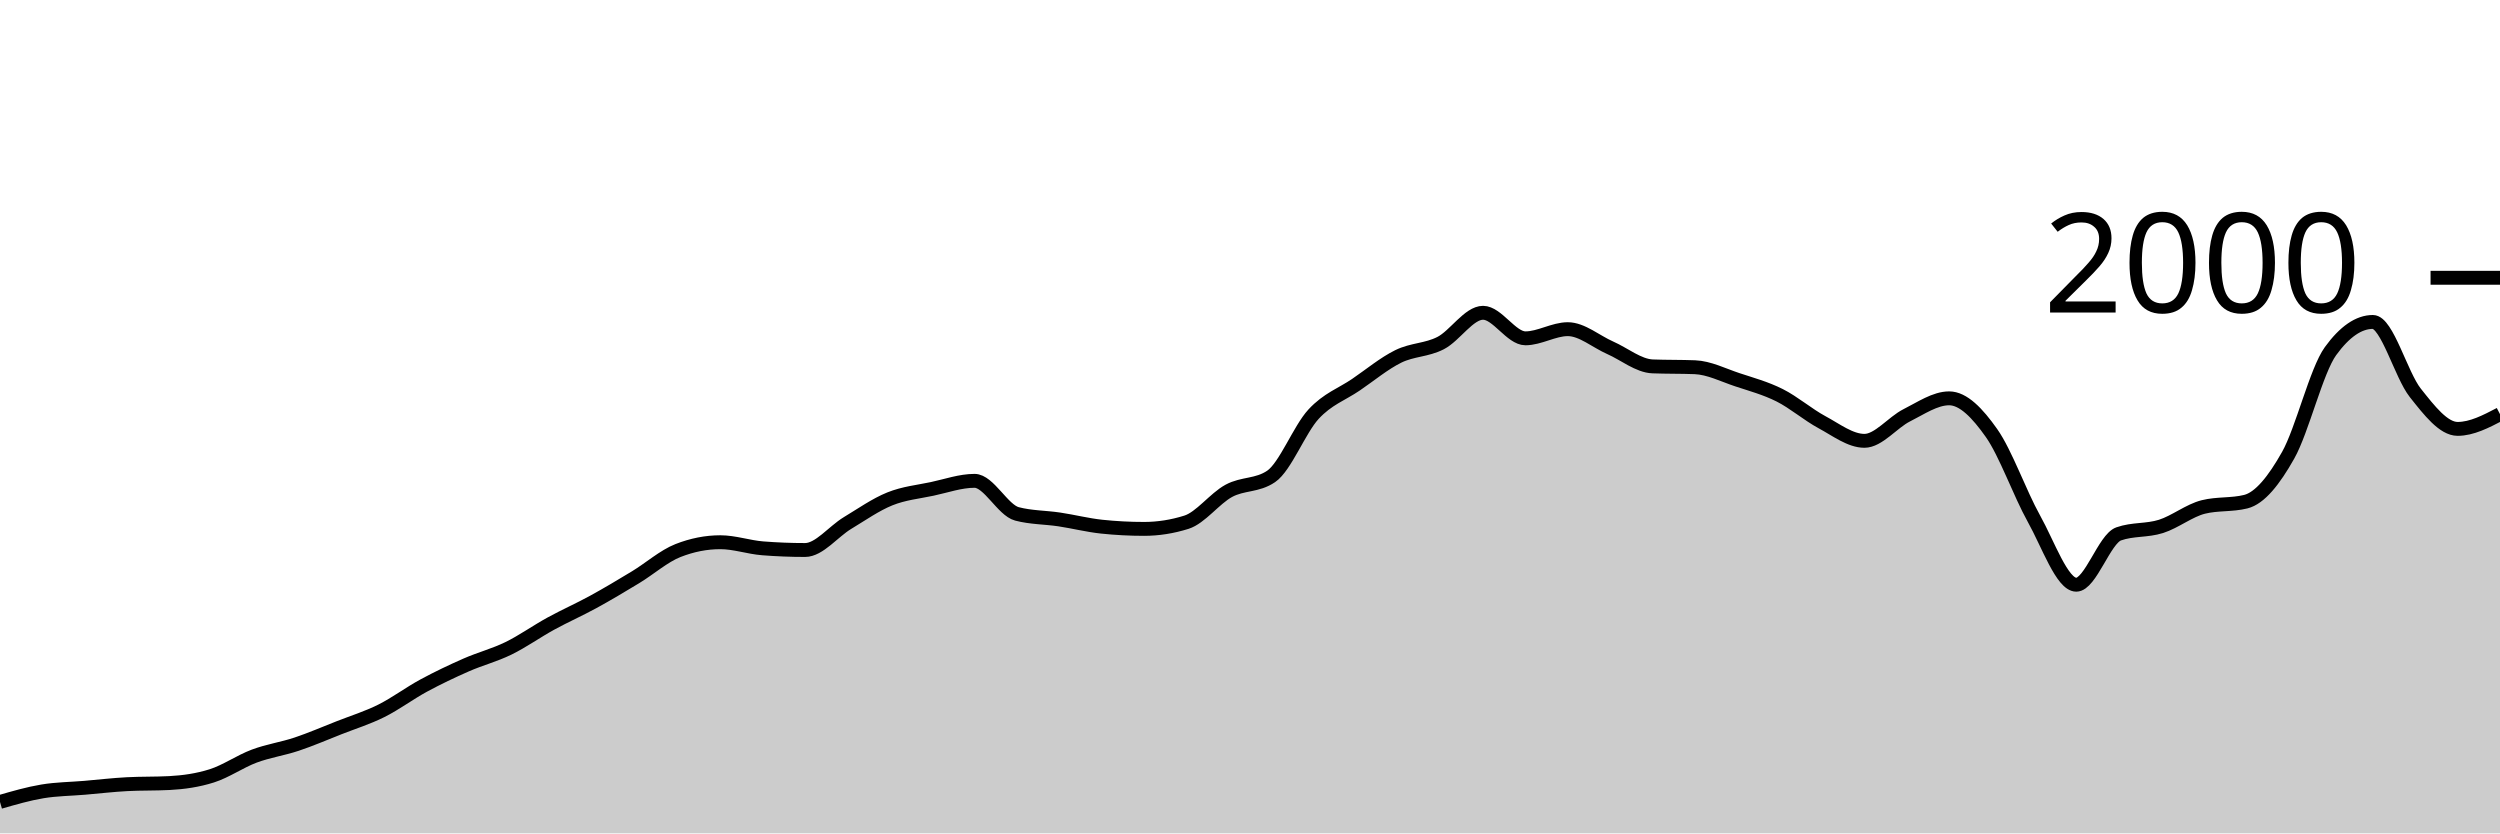
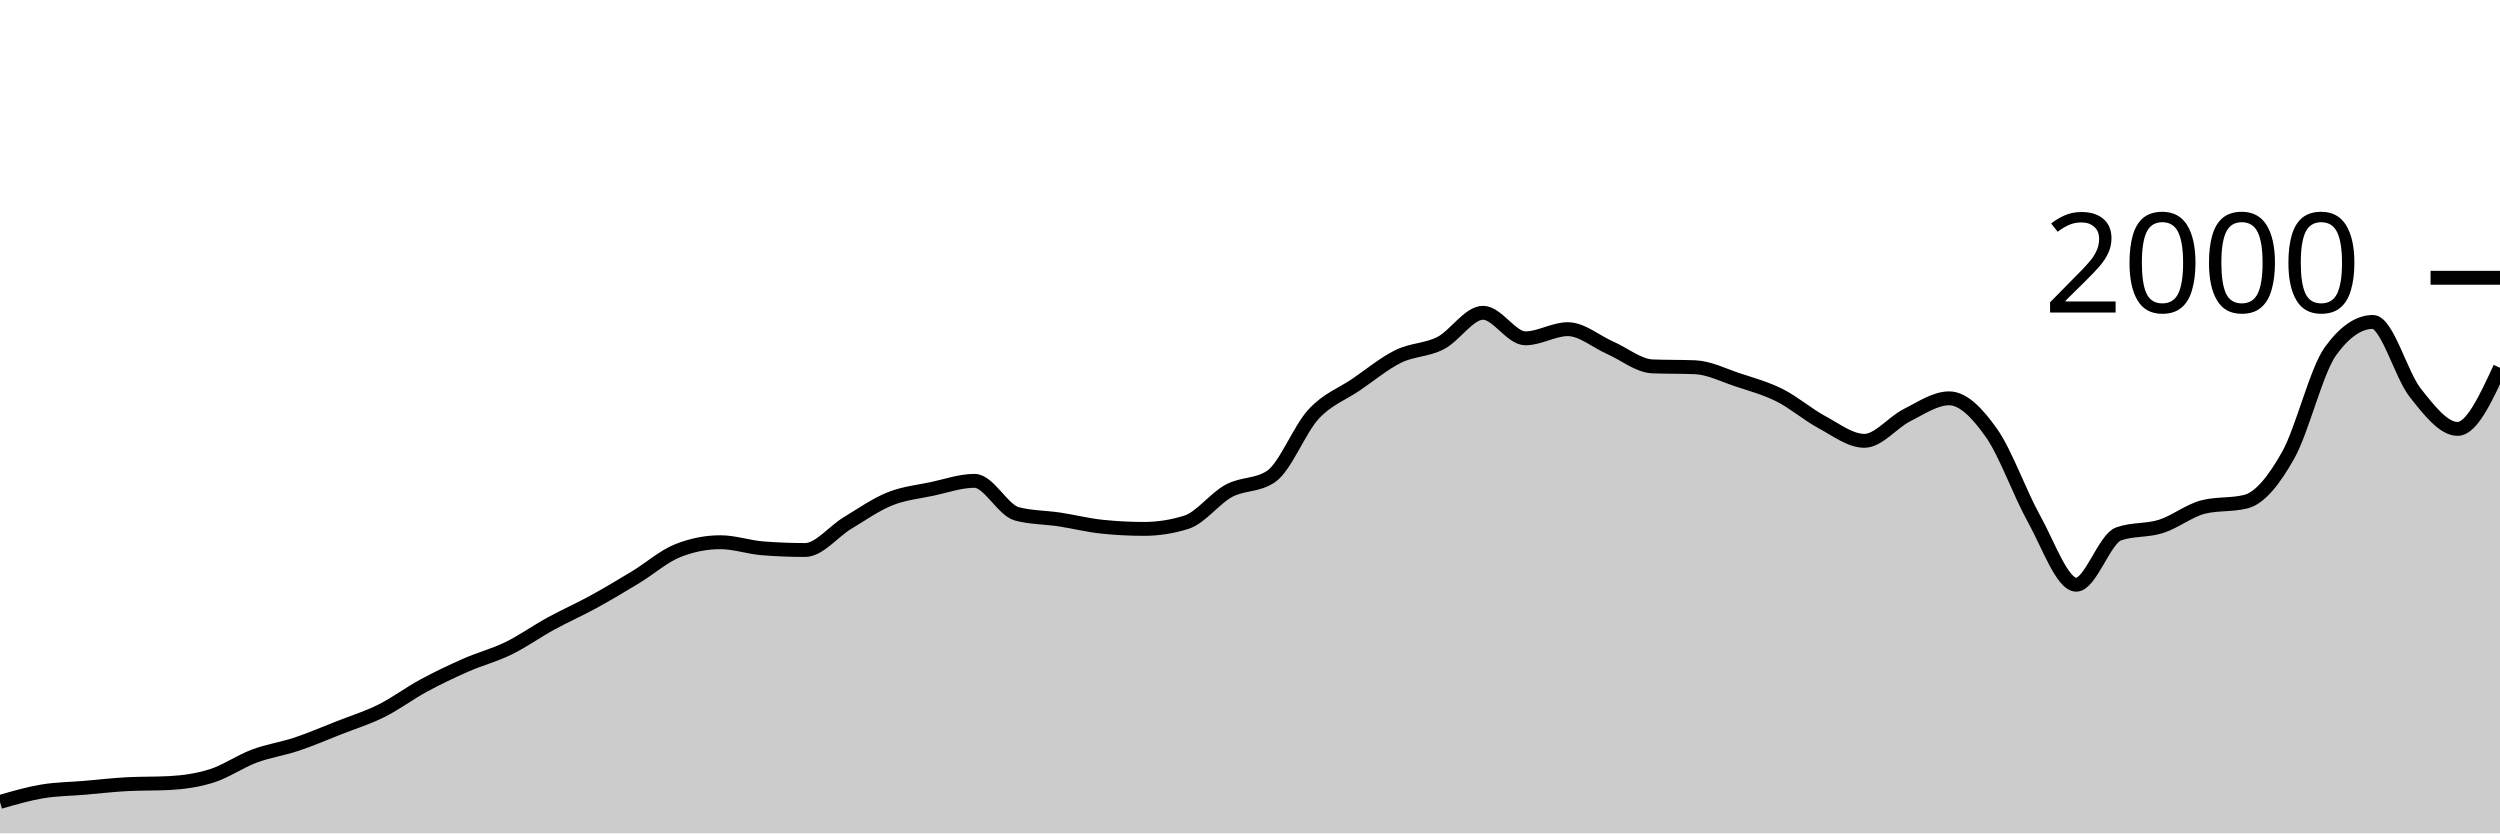
<svg xmlns="http://www.w3.org/2000/svg" viewBox="0 0 180 60">
  <g transform="translate(0,20)">
-     <path class="area" fill="rgba(0, 0, 0, 0.2)" d="M0,37.74C1.017,37.445,2.034,37.15,3.051,36.98C4.068,36.81,5.085,36.807,6.102,36.72C7.119,36.633,8.136,36.513,9.153,36.46C10.169,36.407,11.186,36.433,12.203,36.38C13.22,36.327,14.237,36.183,15.254,35.86C16.271,35.537,17.288,34.82,18.305,34.44C19.322,34.06,20.339,33.92,21.356,33.58C22.373,33.24,23.39,32.8,24.407,32.4C25.424,32,26.441,31.687,27.458,31.18C28.475,30.673,29.492,29.91,30.508,29.36C31.525,28.81,32.542,28.327,33.559,27.88C34.576,27.433,35.593,27.177,36.61,26.68C37.627,26.183,38.644,25.457,39.661,24.9C40.678,24.343,41.695,23.897,42.712,23.34C43.729,22.783,44.746,22.177,45.763,21.56C46.78,20.943,47.797,20.04,48.814,19.64C49.831,19.24,50.847,19.04,51.864,19.04C52.881,19.04,53.898,19.4,54.915,19.48C55.932,19.56,56.949,19.6,57.966,19.6C58.983,19.6,60,18.273,61.017,17.66C62.034,17.047,63.051,16.33,64.068,15.92C65.085,15.51,66.102,15.417,67.119,15.2C68.136,14.983,69.153,14.62,70.169,14.62C71.186,14.62,72.203,16.733,73.22,17C74.237,17.267,75.254,17.247,76.271,17.4C77.288,17.553,78.305,17.813,79.322,17.92C80.339,18.027,81.356,18.08,82.373,18.08C83.39,18.08,84.407,17.92,85.424,17.6C86.441,17.28,87.458,15.89,88.475,15.34C89.492,14.79,90.508,14.993,91.525,14.3C92.542,13.607,93.559,10.92,94.576,9.82C95.593,8.72,96.61,8.393,97.627,7.7C98.644,7.007,99.661,6.16,100.678,5.66C101.695,5.16,102.712,5.223,103.729,4.7C104.746,4.177,105.763,2.52,106.78,2.52C107.797,2.52,108.814,4.36,109.831,4.36C110.847,4.36,111.864,3.7,112.881,3.7C113.898,3.7,114.915,4.593,115.932,5.04C116.949,5.487,117.966,6.34,118.983,6.38C120,6.42,121.017,6.4,122.034,6.44C123.051,6.48,124.068,7.003,125.085,7.34C126.102,7.677,127.119,7.95,128.136,8.46C129.153,8.97,130.169,9.853,131.186,10.4C132.203,10.947,133.22,11.74,134.237,11.74C135.254,11.74,136.271,10.41,137.288,9.9C138.305,9.39,139.322,8.68,140.339,8.68C141.356,8.68,142.373,9.737,143.39,11.18C144.407,12.623,145.424,15.52,146.441,17.34C147.458,19.16,148.475,22.1,149.492,22.1C150.508,22.1,151.525,18.8,152.542,18.44C153.559,18.08,154.576,18.223,155.593,17.9C156.61,17.577,157.627,16.753,158.644,16.5C159.661,16.247,160.678,16.373,161.695,16.12C162.712,15.867,163.729,14.587,164.746,12.78C165.763,10.973,166.78,6.68,167.797,5.28C168.814,3.88,169.831,3.18,170.847,3.18C171.864,3.18,172.881,6.997,173.898,8.28C174.915,9.563,175.932,10.88,176.949,10.88C177.966,10.88,178.983,10.35,180,9.82L180,40C178.983,40,177.966,40,176.949,40C175.932,40,174.915,40,173.898,40C172.881,40,171.864,40,170.847,40C169.831,40,168.814,40,167.797,40C166.78,40,165.763,40,164.746,40C163.729,40,162.712,40,161.695,40C160.678,40,159.661,40,158.644,40C157.627,40,156.61,40,155.593,40C154.576,40,153.559,40,152.542,40C151.525,40,150.508,40,149.492,40C148.475,40,147.458,40,146.441,40C145.424,40,144.407,40,143.39,40C142.373,40,141.356,40,140.339,40C139.322,40,138.305,40,137.288,40C136.271,40,135.254,40,134.237,40C133.22,40,132.203,40,131.186,40C130.169,40,129.153,40,128.136,40C127.119,40,126.102,40,125.085,40C124.068,40,123.051,40,122.034,40C121.017,40,120,40,118.983,40C117.966,40,116.949,40,115.932,40C114.915,40,113.898,40,112.881,40C111.864,40,110.847,40,109.831,40C108.814,40,107.797,40,106.78,40C105.763,40,104.746,40,103.729,40C102.712,40,101.695,40,100.678,40C99.661,40,98.644,40,97.627,40C96.61,40,95.593,40,94.576,40C93.559,40,92.542,40,91.525,40C90.508,40,89.492,40,88.475,40C87.458,40,86.441,40,85.424,40C84.407,40,83.39,40,82.373,40C81.356,40,80.339,40,79.322,40C78.305,40,77.288,40,76.271,40C75.254,40,74.237,40,73.22,40C72.203,40,71.186,40,70.169,40C69.153,40,68.136,40,67.119,40C66.102,40,65.085,40,64.068,40C63.051,40,62.034,40,61.017,40C60,40,58.983,40,57.966,40C56.949,40,55.932,40,54.915,40C53.898,40,52.881,40,51.864,40C50.847,40,49.831,40,48.814,40C47.797,40,46.78,40,45.763,40C44.746,40,43.729,40,42.712,40C41.695,40,40.678,40,39.661,40C38.644,40,37.627,40,36.61,40C35.593,40,34.576,40,33.559,40C32.542,40,31.525,40,30.508,40C29.492,40,28.475,40,27.458,40C26.441,40,25.424,40,24.407,40C23.39,40,22.373,40,21.356,40C20.339,40,19.322,40,18.305,40C17.288,40,16.271,40,15.254,40C14.237,40,13.22,40,12.203,40C11.186,40,10.169,40,9.153,40C8.136,40,7.119,40,6.102,40C5.085,40,4.068,40,3.051,40C2.034,40,1.017,40,0,40Z" />
-     <path class="line" stroke="black" fill="none" d="M0,37.74C1.017,37.445,2.034,37.15,3.051,36.98C4.068,36.81,5.085,36.807,6.102,36.72C7.119,36.633,8.136,36.513,9.153,36.46C10.169,36.407,11.186,36.433,12.203,36.38C13.22,36.327,14.237,36.183,15.254,35.86C16.271,35.537,17.288,34.82,18.305,34.44C19.322,34.06,20.339,33.92,21.356,33.58C22.373,33.24,23.39,32.8,24.407,32.4C25.424,32,26.441,31.687,27.458,31.18C28.475,30.673,29.492,29.91,30.508,29.36C31.525,28.81,32.542,28.327,33.559,27.88C34.576,27.433,35.593,27.177,36.61,26.68C37.627,26.183,38.644,25.457,39.661,24.9C40.678,24.343,41.695,23.897,42.712,23.34C43.729,22.783,44.746,22.177,45.763,21.56C46.78,20.943,47.797,20.04,48.814,19.64C49.831,19.24,50.847,19.04,51.864,19.04C52.881,19.04,53.898,19.4,54.915,19.48C55.932,19.56,56.949,19.6,57.966,19.6C58.983,19.6,60,18.273,61.017,17.66C62.034,17.047,63.051,16.33,64.068,15.92C65.085,15.51,66.102,15.417,67.119,15.2C68.136,14.983,69.153,14.62,70.169,14.62C71.186,14.62,72.203,16.733,73.22,17C74.237,17.267,75.254,17.247,76.271,17.4C77.288,17.553,78.305,17.813,79.322,17.92C80.339,18.027,81.356,18.08,82.373,18.08C83.39,18.08,84.407,17.92,85.424,17.6C86.441,17.28,87.458,15.89,88.475,15.34C89.492,14.79,90.508,14.993,91.525,14.3C92.542,13.607,93.559,10.92,94.576,9.82C95.593,8.72,96.61,8.393,97.627,7.7C98.644,7.007,99.661,6.16,100.678,5.66C101.695,5.16,102.712,5.223,103.729,4.7C104.746,4.177,105.763,2.52,106.78,2.52C107.797,2.52,108.814,4.36,109.831,4.36C110.847,4.36,111.864,3.7,112.881,3.7C113.898,3.7,114.915,4.593,115.932,5.04C116.949,5.487,117.966,6.34,118.983,6.38C120,6.42,121.017,6.4,122.034,6.44C123.051,6.48,124.068,7.003,125.085,7.34C126.102,7.677,127.119,7.95,128.136,8.46C129.153,8.97,130.169,9.853,131.186,10.4C132.203,10.947,133.22,11.74,134.237,11.74C135.254,11.74,136.271,10.41,137.288,9.9C138.305,9.39,139.322,8.68,140.339,8.68C141.356,8.68,142.373,9.737,143.39,11.18C144.407,12.623,145.424,15.52,146.441,17.34C147.458,19.16,148.475,22.1,149.492,22.1C150.508,22.1,151.525,18.8,152.542,18.44C153.559,18.08,154.576,18.223,155.593,17.9C156.61,17.577,157.627,16.753,158.644,16.5C159.661,16.247,160.678,16.373,161.695,16.12C162.712,15.867,163.729,14.587,164.746,12.78C165.763,10.973,166.78,6.68,167.797,5.28C168.814,3.88,169.831,3.18,170.847,3.18C171.864,3.18,172.881,6.997,173.898,8.28C174.915,9.563,175.932,10.88,176.949,10.88C177.966,10.88,178.983,10.35,180,9.82" />
+     <path class="area" fill="rgba(0, 0, 0, 0.2)" d="M0,37.74C1.017,37.445,2.034,37.15,3.051,36.98C4.068,36.81,5.085,36.807,6.102,36.72C7.119,36.633,8.136,36.513,9.153,36.46C10.169,36.407,11.186,36.433,12.203,36.38C13.22,36.327,14.237,36.183,15.254,35.86C16.271,35.537,17.288,34.82,18.305,34.44C19.322,34.06,20.339,33.92,21.356,33.58C22.373,33.24,23.39,32.8,24.407,32.4C25.424,32,26.441,31.687,27.458,31.18C28.475,30.673,29.492,29.91,30.508,29.36C31.525,28.81,32.542,28.327,33.559,27.88C34.576,27.433,35.593,27.177,36.61,26.68C37.627,26.183,38.644,25.457,39.661,24.9C40.678,24.343,41.695,23.897,42.712,23.34C43.729,22.783,44.746,22.177,45.763,21.56C46.78,20.943,47.797,20.04,48.814,19.64C49.831,19.24,50.847,19.04,51.864,19.04C52.881,19.04,53.898,19.4,54.915,19.48C55.932,19.56,56.949,19.6,57.966,19.6C58.983,19.6,60,18.273,61.017,17.66C62.034,17.047,63.051,16.33,64.068,15.92C65.085,15.51,66.102,15.417,67.119,15.2C68.136,14.983,69.153,14.62,70.169,14.62C71.186,14.62,72.203,16.733,73.22,17C74.237,17.267,75.254,17.247,76.271,17.4C77.288,17.553,78.305,17.813,79.322,17.92C80.339,18.027,81.356,18.08,82.373,18.08C83.39,18.08,84.407,17.92,85.424,17.6C86.441,17.28,87.458,15.89,88.475,15.34C89.492,14.79,90.508,14.993,91.525,14.3C92.542,13.607,93.559,10.92,94.576,9.82C95.593,8.72,96.61,8.393,97.627,7.7C98.644,7.007,99.661,6.16,100.678,5.66C101.695,5.16,102.712,5.223,103.729,4.7C104.746,4.177,105.763,2.52,106.78,2.52C107.797,2.52,108.814,4.36,109.831,4.36C110.847,4.36,111.864,3.7,112.881,3.7C113.898,3.7,114.915,4.593,115.932,5.04C116.949,5.487,117.966,6.34,118.983,6.38C120,6.42,121.017,6.4,122.034,6.44C123.051,6.48,124.068,7.003,125.085,7.34C126.102,7.677,127.119,7.95,128.136,8.46C129.153,8.97,130.169,9.853,131.186,10.4C132.203,10.947,133.22,11.74,134.237,11.74C135.254,11.74,136.271,10.41,137.288,9.9C138.305,9.39,139.322,8.68,140.339,8.68C141.356,8.68,142.373,9.737,143.39,11.18C144.407,12.623,145.424,15.52,146.441,17.34C147.458,19.16,148.475,22.1,149.492,22.1C150.508,22.1,151.525,18.8,152.542,18.44C153.559,18.08,154.576,18.223,155.593,17.9C156.61,17.577,157.627,16.753,158.644,16.5C159.661,16.247,160.678,16.373,161.695,16.12C162.712,15.867,163.729,14.587,164.746,12.78C165.763,10.973,166.78,6.68,167.797,5.28C168.814,3.88,169.831,3.18,170.847,3.18C171.864,3.18,172.881,6.997,173.898,8.28C174.915,9.563,175.932,10.88,176.949,10.88C177.966,10.88,178.983,8.68,180,6.48L180,40C178.983,40,177.966,40,176.949,40C175.932,40,174.915,40,173.898,40C172.881,40,171.864,40,170.847,40C169.831,40,168.814,40,167.797,40C166.78,40,165.763,40,164.746,40C163.729,40,162.712,40,161.695,40C160.678,40,159.661,40,158.644,40C157.627,40,156.61,40,155.593,40C154.576,40,153.559,40,152.542,40C151.525,40,150.508,40,149.492,40C148.475,40,147.458,40,146.441,40C145.424,40,144.407,40,143.39,40C142.373,40,141.356,40,140.339,40C139.322,40,138.305,40,137.288,40C136.271,40,135.254,40,134.237,40C133.22,40,132.203,40,131.186,40C130.169,40,129.153,40,128.136,40C127.119,40,126.102,40,125.085,40C124.068,40,123.051,40,122.034,40C121.017,40,120,40,118.983,40C117.966,40,116.949,40,115.932,40C114.915,40,113.898,40,112.881,40C111.864,40,110.847,40,109.831,40C108.814,40,107.797,40,106.78,40C105.763,40,104.746,40,103.729,40C102.712,40,101.695,40,100.678,40C99.661,40,98.644,40,97.627,40C96.61,40,95.593,40,94.576,40C93.559,40,92.542,40,91.525,40C90.508,40,89.492,40,88.475,40C87.458,40,86.441,40,85.424,40C84.407,40,83.39,40,82.373,40C81.356,40,80.339,40,79.322,40C78.305,40,77.288,40,76.271,40C75.254,40,74.237,40,73.22,40C72.203,40,71.186,40,70.169,40C69.153,40,68.136,40,67.119,40C66.102,40,65.085,40,64.068,40C63.051,40,62.034,40,61.017,40C60,40,58.983,40,57.966,40C56.949,40,55.932,40,54.915,40C53.898,40,52.881,40,51.864,40C50.847,40,49.831,40,48.814,40C47.797,40,46.78,40,45.763,40C44.746,40,43.729,40,42.712,40C41.695,40,40.678,40,39.661,40C38.644,40,37.627,40,36.61,40C35.593,40,34.576,40,33.559,40C32.542,40,31.525,40,30.508,40C29.492,40,28.475,40,27.458,40C26.441,40,25.424,40,24.407,40C23.39,40,22.373,40,21.356,40C20.339,40,19.322,40,18.305,40C17.288,40,16.271,40,15.254,40C14.237,40,13.22,40,12.203,40C11.186,40,10.169,40,9.153,40C8.136,40,7.119,40,6.102,40C5.085,40,4.068,40,3.051,40C2.034,40,1.017,40,0,40Z" />
+     <path class="line" stroke="black" fill="none" d="M0,37.74C1.017,37.445,2.034,37.15,3.051,36.98C4.068,36.81,5.085,36.807,6.102,36.72C7.119,36.633,8.136,36.513,9.153,36.46C10.169,36.407,11.186,36.433,12.203,36.38C13.22,36.327,14.237,36.183,15.254,35.86C16.271,35.537,17.288,34.82,18.305,34.44C19.322,34.06,20.339,33.92,21.356,33.58C22.373,33.24,23.39,32.8,24.407,32.4C25.424,32,26.441,31.687,27.458,31.18C28.475,30.673,29.492,29.91,30.508,29.36C31.525,28.81,32.542,28.327,33.559,27.88C34.576,27.433,35.593,27.177,36.61,26.68C37.627,26.183,38.644,25.457,39.661,24.9C40.678,24.343,41.695,23.897,42.712,23.34C43.729,22.783,44.746,22.177,45.763,21.56C46.78,20.943,47.797,20.04,48.814,19.64C49.831,19.24,50.847,19.04,51.864,19.04C52.881,19.04,53.898,19.4,54.915,19.48C55.932,19.56,56.949,19.6,57.966,19.6C58.983,19.6,60,18.273,61.017,17.66C62.034,17.047,63.051,16.33,64.068,15.92C65.085,15.51,66.102,15.417,67.119,15.2C68.136,14.983,69.153,14.62,70.169,14.62C71.186,14.62,72.203,16.733,73.22,17C74.237,17.267,75.254,17.247,76.271,17.4C77.288,17.553,78.305,17.813,79.322,17.92C80.339,18.027,81.356,18.08,82.373,18.08C83.39,18.08,84.407,17.92,85.424,17.6C86.441,17.28,87.458,15.89,88.475,15.34C89.492,14.79,90.508,14.993,91.525,14.3C92.542,13.607,93.559,10.92,94.576,9.82C95.593,8.72,96.61,8.393,97.627,7.7C98.644,7.007,99.661,6.16,100.678,5.66C101.695,5.16,102.712,5.223,103.729,4.7C104.746,4.177,105.763,2.52,106.78,2.52C107.797,2.52,108.814,4.36,109.831,4.36C110.847,4.36,111.864,3.7,112.881,3.7C113.898,3.7,114.915,4.593,115.932,5.04C116.949,5.487,117.966,6.34,118.983,6.38C120,6.42,121.017,6.4,122.034,6.44C123.051,6.48,124.068,7.003,125.085,7.34C126.102,7.677,127.119,7.95,128.136,8.46C129.153,8.97,130.169,9.853,131.186,10.4C132.203,10.947,133.22,11.74,134.237,11.74C135.254,11.74,136.271,10.41,137.288,9.9C138.305,9.39,139.322,8.68,140.339,8.68C141.356,8.68,142.373,9.737,143.39,11.18C144.407,12.623,145.424,15.52,146.441,17.34C147.458,19.16,148.475,22.1,149.492,22.1C150.508,22.1,151.525,18.8,152.542,18.44C153.559,18.08,154.576,18.223,155.593,17.9C156.61,17.577,157.627,16.753,158.644,16.5C159.661,16.247,160.678,16.373,161.695,16.12C162.712,15.867,163.729,14.587,164.746,12.78C165.763,10.973,166.78,6.68,167.797,5.28C168.814,3.88,169.831,3.18,170.847,3.18C171.864,3.18,172.881,6.997,173.898,8.28C174.915,9.563,175.932,10.88,176.949,10.88C177.966,10.88,178.983,8.68,180,6.48" />
    <path class="axis-ceiling" stroke-width="1" stroke="black" fill="none" d="M175,0L180,0" />
    <text class="axis-ceiling-label" font-family="sans-serif" text-anchor="end" font-size="10px" x="170" y="2.5">2000</text>
  </g>
</svg>
